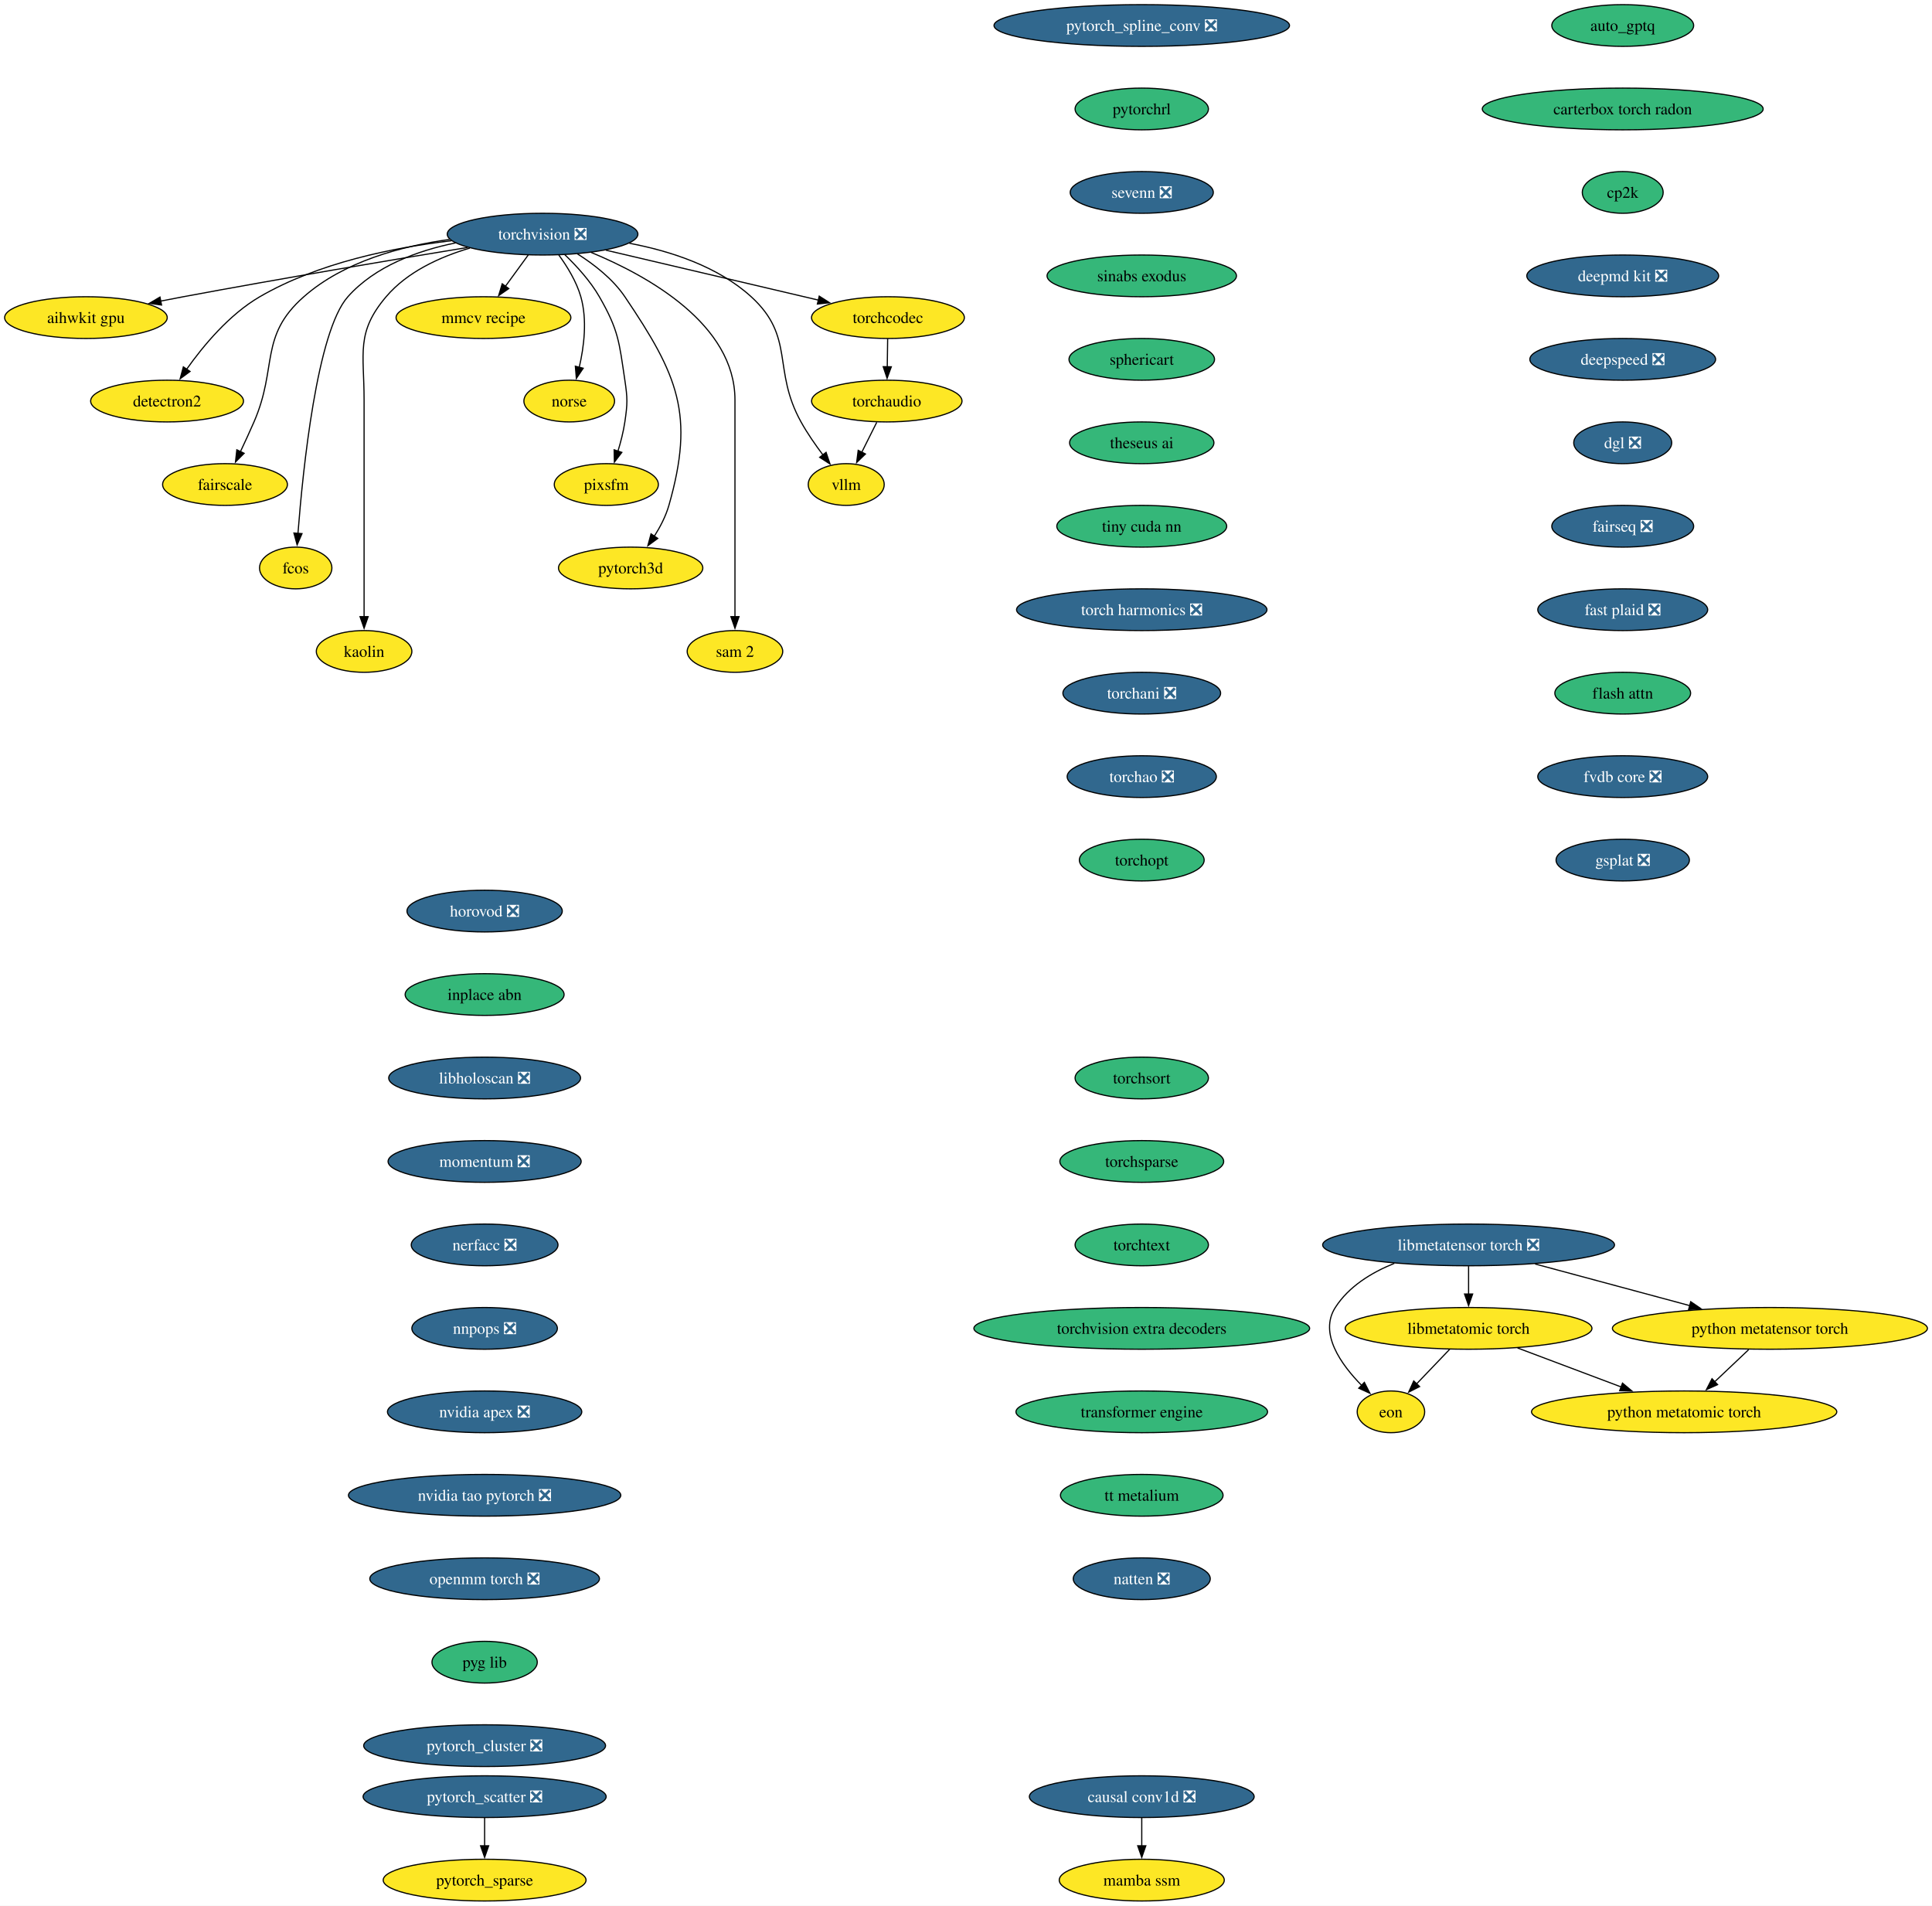
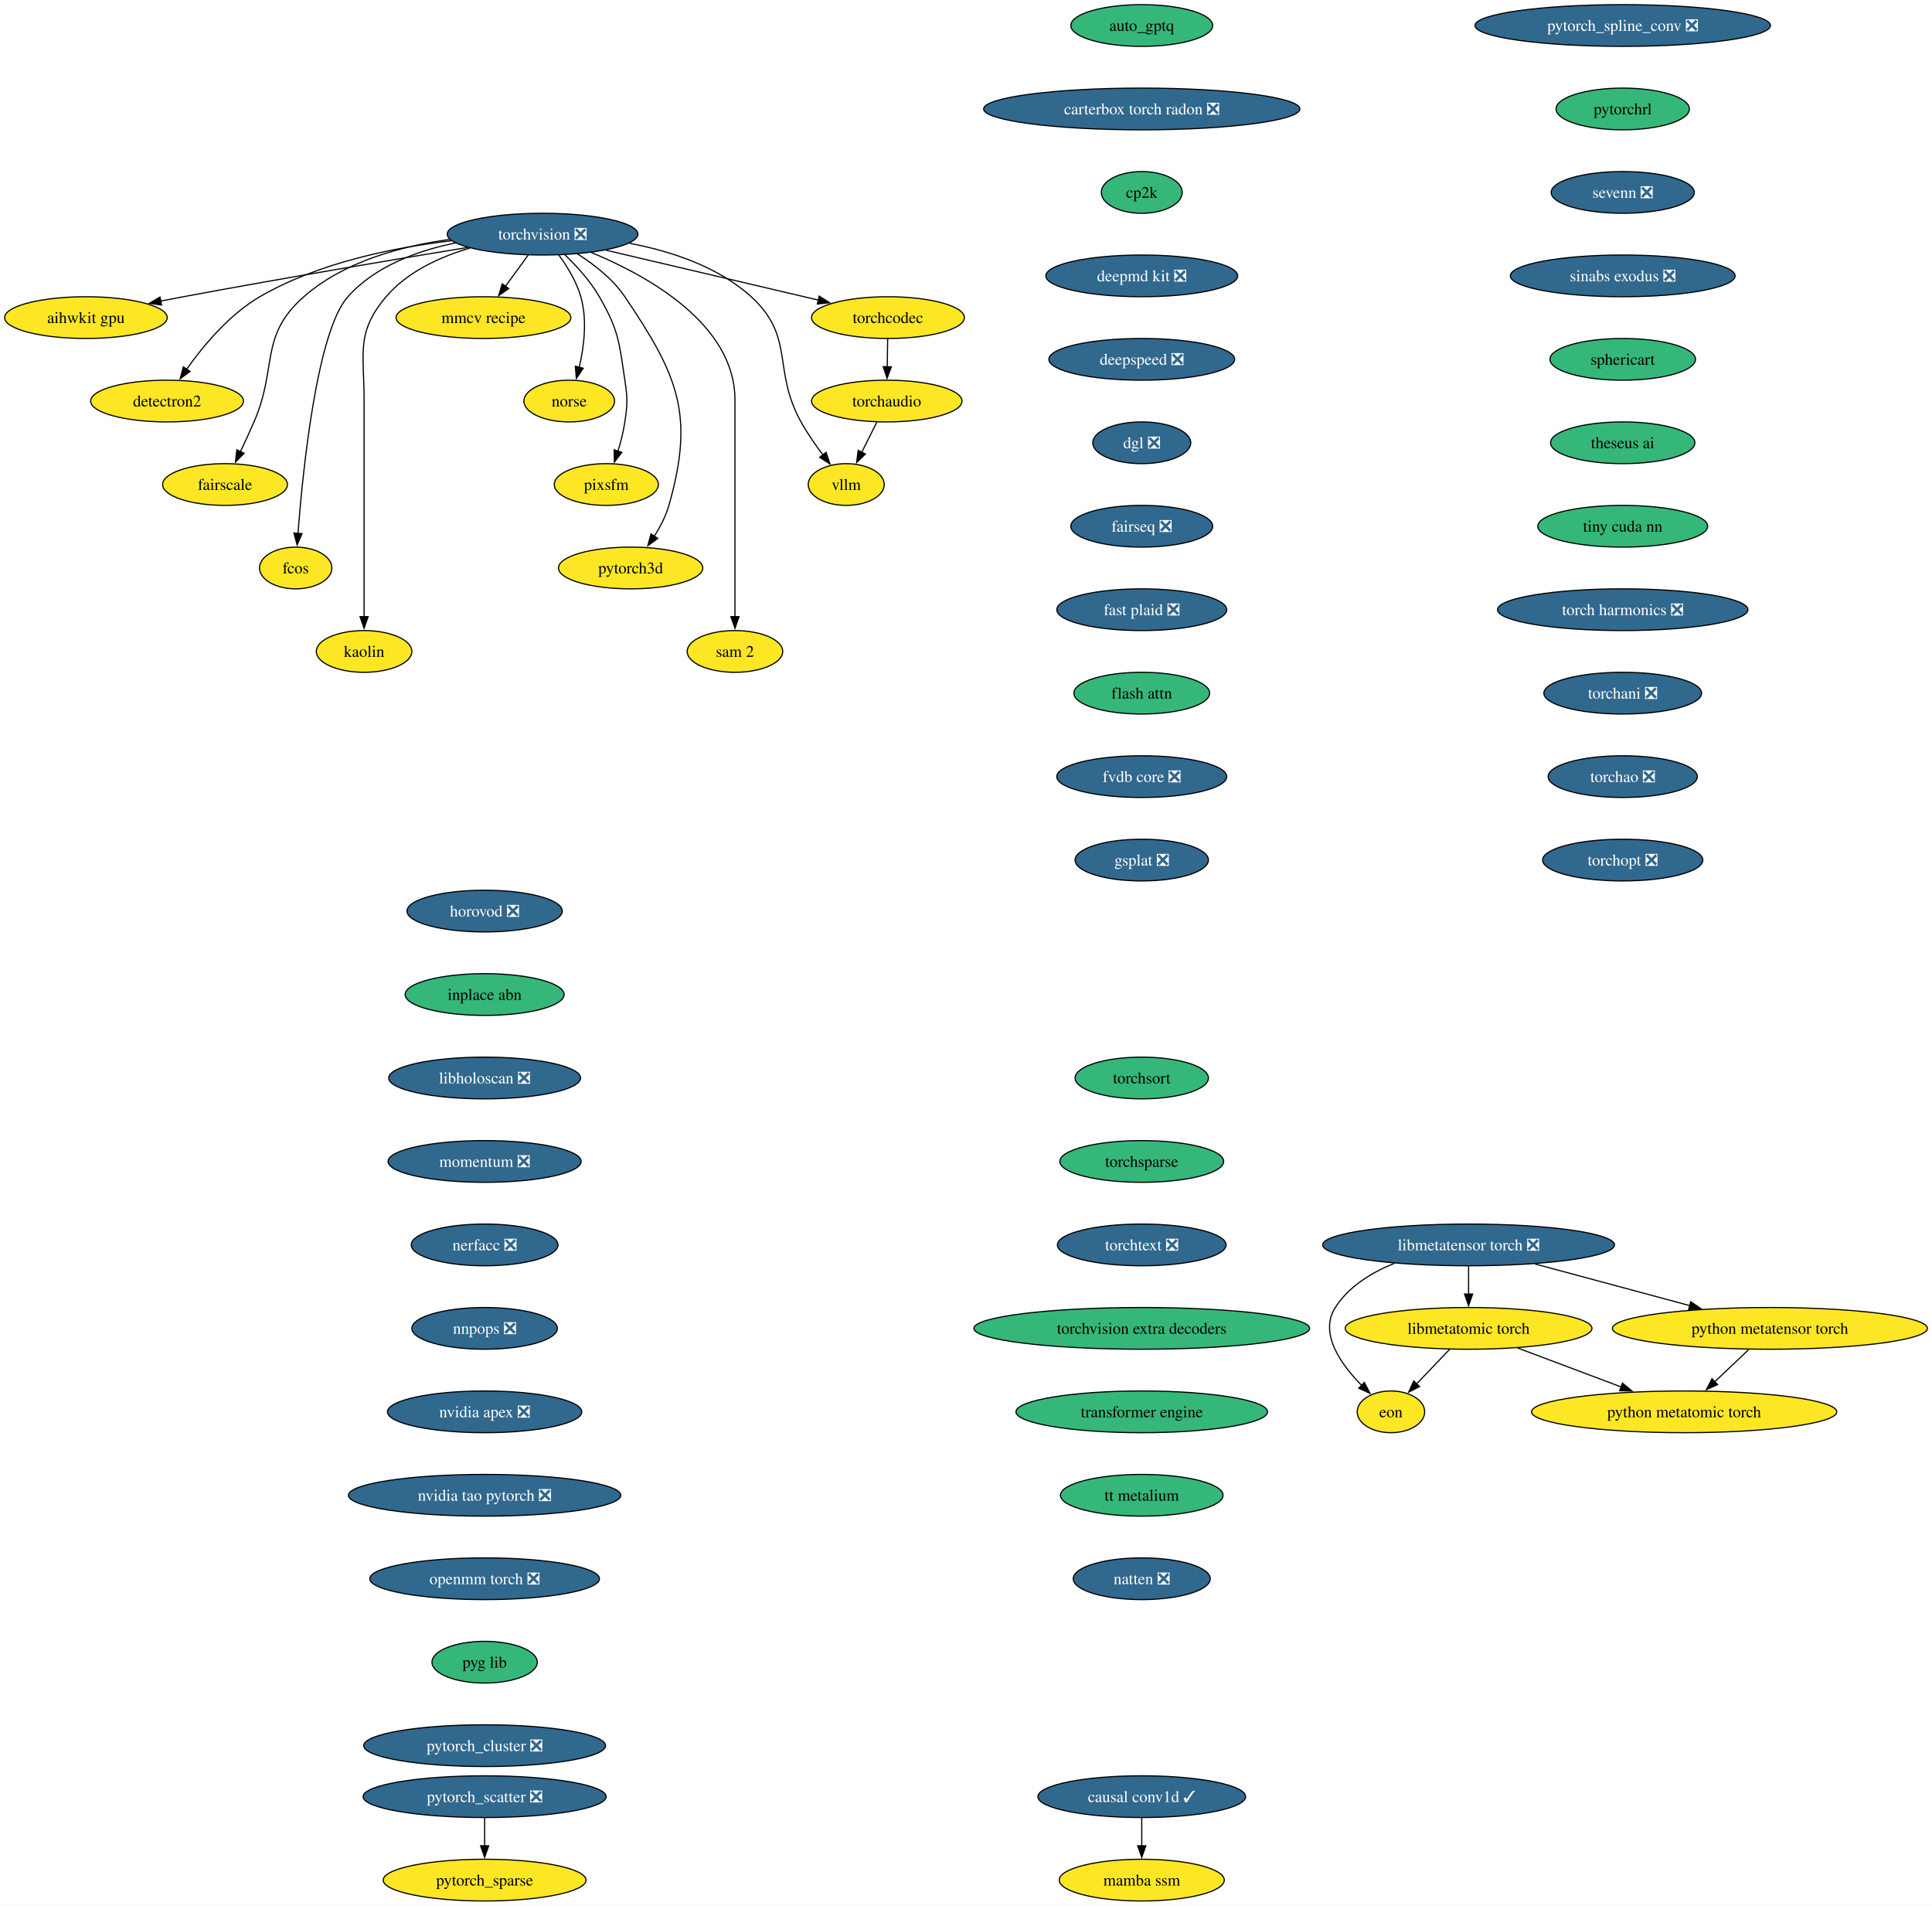
<svg xmlns="http://www.w3.org/2000/svg" xmlns:xlink="http://www.w3.org/1999/xlink" width="1667pt" height="1644pt" viewBox="0.00 0.00 1667.00 1644.00">
  <g id="graph0" class="graph" transform="scale(1 1) rotate(0) translate(4 1640)">
    <polygon fill="white" stroke="none" points="-4,4 -4,-1640 1663.06,-1640 1663.06,4 -4,4" />
    <g id="node1" class="node">
      <g id="a_node1">
        <a xlink:href="https://github.com/conda-forge/aihwkit-gpu-feedstock" xlink:title="aihwkit gpu">
          <ellipse fill="#fde725" stroke="black" cx="70.15" cy="-1366" rx="70.15" ry="18" />
          <text xml:space="preserve" text-anchor="middle" x="70.15" y="-1361.33" font-family="Times,serif" font-size="14.00">aihwkit gpu</text>
        </a>
      </g>
    </g>
    <g id="node2" class="node">
      <g id="a_node2">
        <a xlink:href="https://github.com/conda-forge/auto_gptq-feedstock" xlink:title="auto_gptq">
-           <ellipse fill="#35b779" stroke="black" cx="1396.15" cy="-1618" rx="61.2" ry="18" />
-           <text xml:space="preserve" text-anchor="middle" x="1396.15" y="-1613.33" font-family="Times,serif" font-size="14.00">auto_gptq</text>
+           <ellipse fill="#35b779" stroke="black" cx="981.15" cy="-1618" rx="61.2" ry="18" />
+           <text xml:space="preserve" text-anchor="middle" x="981.15" y="-1613.33" font-family="Times,serif" font-size="14.00">auto_gptq</text>
        </a>
      </g>
    </g>
    <g id="node3" class="node">
      <g id="a_node3">
-         <a xlink:href="https://github.com/conda-forge/carterbox-torch-radon-feedstock" xlink:title="carterbox torch radon">
-           <ellipse fill="#35b779" stroke="black" cx="1396.15" cy="-1546" rx="121.18" ry="18" />
-           <text xml:space="preserve" text-anchor="middle" x="1396.15" y="-1541.33" font-family="Times,serif" font-size="14.00">carterbox torch radon</text>
+         <a xlink:href="https://github.com/conda-forge/carterbox-torch-radon-feedstock/pull/34" xlink:title="carterbox torch radon ❎">
+           <ellipse fill="#31688e" stroke="black" cx="981.15" cy="-1546" rx="136.44" ry="18" />
+           <text xml:space="preserve" text-anchor="middle" x="981.15" y="-1541.33" font-family="Times,serif" font-size="14.00" fill="white">carterbox torch radon ❎</text>
        </a>
      </g>
    </g>
    <g id="node4" class="node">
      <g id="a_node4">
        <a xlink:href="https://github.com/conda-forge/cp2k-feedstock" xlink:title="cp2k">
-           <ellipse fill="#35b779" stroke="black" cx="1396.15" cy="-1474" rx="34.9" ry="18" />
-           <text xml:space="preserve" text-anchor="middle" x="1396.15" y="-1469.33" font-family="Times,serif" font-size="14.00">cp2k</text>
+           <ellipse fill="#35b779" stroke="black" cx="981.15" cy="-1474" rx="34.9" ry="18" />
+           <text xml:space="preserve" text-anchor="middle" x="981.15" y="-1469.33" font-family="Times,serif" font-size="14.00">cp2k</text>
        </a>
      </g>
    </g>
    <g id="node7" class="node">
      <g id="a_node7">
        <a xlink:href="https://github.com/conda-forge/deepmd-kit-feedstock/pull/145" xlink:title="deepmd kit ❎">
-           <ellipse fill="#31688e" stroke="black" cx="1396.15" cy="-1402" rx="82.77" ry="18" />
-           <text xml:space="preserve" text-anchor="middle" x="1396.15" y="-1397.33" font-family="Times,serif" font-size="14.00" fill="white">deepmd kit ❎</text>
+           <ellipse fill="#31688e" stroke="black" cx="981.15" cy="-1402" rx="82.77" ry="18" />
+           <text xml:space="preserve" text-anchor="middle" x="981.15" y="-1397.33" font-family="Times,serif" font-size="14.00" fill="white">deepmd kit ❎</text>
        </a>
      </g>
    </g>
    <g id="node5" class="node">
      <g id="a_node5">
-         <a xlink:href="https://github.com/conda-forge/causal-conv1d-feedstock/pull/40" xlink:title="causal conv1d ❎">
-           <ellipse fill="#31688e" stroke="black" cx="981.15" cy="-90" rx="96.98" ry="18" />
-           <text xml:space="preserve" text-anchor="middle" x="981.15" y="-85.33" font-family="Times,serif" font-size="14.00" fill="white">causal conv1d ❎</text>
+         <a xlink:href="https://github.com/conda-forge/causal-conv1d-feedstock/pull/40" xlink:title="causal conv1d ✓">
+           <ellipse fill="#31688e" stroke="black" cx="981.15" cy="-90" rx="89.61" ry="18" />
+           <text xml:space="preserve" text-anchor="middle" x="981.15" y="-85.33" font-family="Times,serif" font-size="14.00" fill="white">causal conv1d ✓</text>
        </a>
      </g>
    </g>
    <g id="node6" class="node">
      <g id="a_node6">
        <a xlink:href="https://github.com/conda-forge/mamba-ssm-feedstock" xlink:title="mamba ssm">
          <ellipse fill="#fde725" stroke="black" cx="981.15" cy="-18" rx="71.2" ry="18" />
          <text xml:space="preserve" text-anchor="middle" x="981.15" y="-13.32" font-family="Times,serif" font-size="14.00">mamba ssm</text>
        </a>
      </g>
    </g>
    <g id="edge3" class="edge">
      <path fill="none" stroke="black" d="M981.15,-71.7C981.15,-64.41 981.15,-55.73 981.15,-47.54" />
      <polygon fill="black" stroke="black" points="984.65,-47.62 981.15,-37.62 977.65,-47.62 984.65,-47.62" />
    </g>
    <g id="node8" class="node">
      <g id="a_node8">
        <a xlink:href="https://github.com/conda-forge/deepspeed-feedstock/pull/130" xlink:title="deepspeed ❎">
-           <ellipse fill="#31688e" stroke="black" cx="1396.15" cy="-1330" rx="80.14" ry="18" />
-           <text xml:space="preserve" text-anchor="middle" x="1396.15" y="-1325.33" font-family="Times,serif" font-size="14.00" fill="white">deepspeed ❎</text>
+           <ellipse fill="#31688e" stroke="black" cx="981.15" cy="-1330" rx="80.14" ry="18" />
+           <text xml:space="preserve" text-anchor="middle" x="981.15" y="-1325.33" font-family="Times,serif" font-size="14.00" fill="white">deepspeed ❎</text>
        </a>
      </g>
    </g>
    <g id="node9" class="node">
      <g id="a_node9">
        <a xlink:href="https://github.com/conda-forge/dgl-feedstock/pull/70" xlink:title="dgl ❎">
-           <ellipse fill="#31688e" stroke="black" cx="1396.15" cy="-1258" rx="42.26" ry="18" />
-           <text xml:space="preserve" text-anchor="middle" x="1396.15" y="-1253.33" font-family="Times,serif" font-size="14.00" fill="white">dgl ❎</text>
+           <ellipse fill="#31688e" stroke="black" cx="981.15" cy="-1258" rx="42.26" ry="18" />
+           <text xml:space="preserve" text-anchor="middle" x="981.15" y="-1253.33" font-family="Times,serif" font-size="14.00" fill="white">dgl ❎</text>
        </a>
      </g>
    </g>
    <g id="node11" class="node">
      <g id="a_node11">
        <a xlink:href="https://github.com/conda-forge/fairseq-feedstock/pull/55" xlink:title="fairseq ❎">
-           <ellipse fill="#31688e" stroke="black" cx="1396.15" cy="-1186" rx="61.2" ry="18" />
-           <text xml:space="preserve" text-anchor="middle" x="1396.15" y="-1181.33" font-family="Times,serif" font-size="14.00" fill="white">fairseq ❎</text>
+           <ellipse fill="#31688e" stroke="black" cx="981.15" cy="-1186" rx="61.2" ry="18" />
+           <text xml:space="preserve" text-anchor="middle" x="981.15" y="-1181.33" font-family="Times,serif" font-size="14.00" fill="white">fairseq ❎</text>
        </a>
      </g>
    </g>
    <g id="node10" class="node">
      <g id="a_node10">
        <a xlink:href="https://github.com/conda-forge/detectron2-feedstock" xlink:title="detectron2">
          <ellipse fill="#fde725" stroke="black" cx="140.15" cy="-1294" rx="65.94" ry="18" />
          <text xml:space="preserve" text-anchor="middle" x="140.15" y="-1289.33" font-family="Times,serif" font-size="14.00">detectron2</text>
        </a>
      </g>
    </g>
    <g id="node14" class="node">
      <g id="a_node14">
        <a xlink:href="https://github.com/conda-forge/fast-plaid-feedstock/pull/9" xlink:title="fast plaid ❎">
-           <ellipse fill="#31688e" stroke="black" cx="1396.15" cy="-1114" rx="73.3" ry="18" />
-           <text xml:space="preserve" text-anchor="middle" x="1396.15" y="-1109.33" font-family="Times,serif" font-size="14.00" fill="white">fast plaid ❎</text>
+           <ellipse fill="#31688e" stroke="black" cx="981.15" cy="-1114" rx="73.3" ry="18" />
+           <text xml:space="preserve" text-anchor="middle" x="981.15" y="-1109.33" font-family="Times,serif" font-size="14.00" fill="white">fast plaid ❎</text>
        </a>
      </g>
    </g>
    <g id="node12" class="node">
      <g id="a_node12">
        <a xlink:href="https://github.com/conda-forge/eon-feedstock" xlink:title="eon">
          <ellipse fill="#fde725" stroke="black" cx="1196.15" cy="-422" rx="29.11" ry="18" />
          <text xml:space="preserve" text-anchor="middle" x="1196.15" y="-417.32" font-family="Times,serif" font-size="14.00">eon</text>
        </a>
      </g>
    </g>
    <g id="node13" class="node">
      <g id="a_node13">
        <a xlink:href="https://github.com/conda-forge/fairscale-feedstock" xlink:title="fairscale">
          <ellipse fill="#fde725" stroke="black" cx="190.15" cy="-1222" rx="53.84" ry="18" />
          <text xml:space="preserve" text-anchor="middle" x="190.15" y="-1217.33" font-family="Times,serif" font-size="14.00">fairscale</text>
        </a>
      </g>
    </g>
    <g id="node15" class="node">
      <g id="a_node15">
        <a xlink:href="https://github.com/conda-forge/flash-attn-feedstock" xlink:title="flash attn">
-           <ellipse fill="#35b779" stroke="black" cx="1396.15" cy="-1042" rx="58.57" ry="18" />
-           <text xml:space="preserve" text-anchor="middle" x="1396.15" y="-1037.33" font-family="Times,serif" font-size="14.00">flash attn</text>
+           <ellipse fill="#35b779" stroke="black" cx="981.15" cy="-1042" rx="58.57" ry="18" />
+           <text xml:space="preserve" text-anchor="middle" x="981.15" y="-1037.33" font-family="Times,serif" font-size="14.00">flash attn</text>
        </a>
      </g>
    </g>
    <g id="node17" class="node">
      <g id="a_node17">
        <a xlink:href="https://github.com/conda-forge/fvdb-core-feedstock/pull/46" xlink:title="fvdb core ❎">
-           <ellipse fill="#31688e" stroke="black" cx="1396.15" cy="-970" rx="73.3" ry="18" />
-           <text xml:space="preserve" text-anchor="middle" x="1396.15" y="-965.33" font-family="Times,serif" font-size="14.00" fill="white">fvdb core ❎</text>
+           <ellipse fill="#31688e" stroke="black" cx="981.15" cy="-970" rx="73.3" ry="18" />
+           <text xml:space="preserve" text-anchor="middle" x="981.15" y="-965.33" font-family="Times,serif" font-size="14.00" fill="white">fvdb core ❎</text>
        </a>
      </g>
    </g>
    <g id="node16" class="node">
      <g id="a_node16">
        <a xlink:href="https://github.com/conda-forge/fcos-feedstock" xlink:title="fcos">
          <ellipse fill="#fde725" stroke="black" cx="251.15" cy="-1150" rx="31.22" ry="18" />
          <text xml:space="preserve" text-anchor="middle" x="251.15" y="-1145.33" font-family="Times,serif" font-size="14.00">fcos</text>
        </a>
      </g>
    </g>
    <g id="node18" class="node">
      <g id="a_node18">
        <a xlink:href="https://github.com/conda-forge/gsplat-feedstock/pull/25" xlink:title="gsplat ❎">
-           <ellipse fill="#31688e" stroke="black" cx="1396.15" cy="-898" rx="57.52" ry="18" />
-           <text xml:space="preserve" text-anchor="middle" x="1396.15" y="-893.33" font-family="Times,serif" font-size="14.00" fill="white">gsplat ❎</text>
+           <ellipse fill="#31688e" stroke="black" cx="981.15" cy="-898" rx="57.52" ry="18" />
+           <text xml:space="preserve" text-anchor="middle" x="981.15" y="-893.33" font-family="Times,serif" font-size="14.00" fill="white">gsplat ❎</text>
        </a>
      </g>
    </g>
    <g id="node19" class="node">
      <g id="a_node19">
        <a xlink:href="https://github.com/conda-forge/horovod-feedstock/pull/57" xlink:title="horovod ❎">
          <ellipse fill="#31688e" stroke="black" cx="414.15" cy="-854" rx="66.99" ry="18" />
          <text xml:space="preserve" text-anchor="middle" x="414.15" y="-849.33" font-family="Times,serif" font-size="14.00" fill="white">horovod ❎</text>
        </a>
      </g>
    </g>
    <g id="node20" class="node">
      <g id="a_node20">
        <a xlink:href="https://github.com/conda-forge/inplace-abn-feedstock" xlink:title="inplace abn">
          <ellipse fill="#35b779" stroke="black" cx="414.15" cy="-782" rx="68.57" ry="18" />
          <text xml:space="preserve" text-anchor="middle" x="414.15" y="-777.33" font-family="Times,serif" font-size="14.00">inplace abn</text>
        </a>
      </g>
    </g>
    <g id="node21" class="node">
      <g id="a_node21">
        <a xlink:href="https://github.com/conda-forge/libholoscan-feedstock/pull/22" xlink:title="libholoscan ❎">
          <ellipse fill="#31688e" stroke="black" cx="414.15" cy="-710" rx="82.77" ry="18" />
          <text xml:space="preserve" text-anchor="middle" x="414.15" y="-705.33" font-family="Times,serif" font-size="14.00" fill="white">libholoscan ❎</text>
        </a>
      </g>
    </g>
    <g id="node23" class="node">
      <g id="a_node23">
        <a xlink:href="https://github.com/conda-forge/momentum-feedstock/pull/309" xlink:title="momentum ❎">
          <ellipse fill="#31688e" stroke="black" cx="414.15" cy="-638" rx="83.3" ry="18" />
          <text xml:space="preserve" text-anchor="middle" x="414.15" y="-633.33" font-family="Times,serif" font-size="14.00" fill="white">momentum ❎</text>
        </a>
      </g>
    </g>
    <g id="node22" class="node">
      <g id="a_node22">
        <a xlink:href="https://github.com/conda-forge/kaolin-feedstock" xlink:title="kaolin">
          <ellipse fill="#fde725" stroke="black" cx="310.15" cy="-1078" rx="41.21" ry="18" />
          <text xml:space="preserve" text-anchor="middle" x="310.15" y="-1073.33" font-family="Times,serif" font-size="14.00">kaolin</text>
        </a>
      </g>
    </g>
    <g id="node29" class="node">
      <g id="a_node29">
        <a xlink:href="https://github.com/conda-forge/nerfacc-feedstock/pull/18" xlink:title="nerfacc ❎">
          <ellipse fill="#31688e" stroke="black" cx="414.15" cy="-566" rx="63.31" ry="18" />
          <text xml:space="preserve" text-anchor="middle" x="414.15" y="-561.33" font-family="Times,serif" font-size="14.00" fill="white">nerfacc ❎</text>
        </a>
      </g>
    </g>
    <g id="node24" class="node">
      <g id="a_node24">
        <a xlink:href="https://github.com/conda-forge/libmetatensor-torch-feedstock/pull/52" xlink:title="libmetatensor torch ❎">
          <ellipse fill="#31688e" stroke="black" cx="1263.15" cy="-566" rx="125.92" ry="18" />
          <text xml:space="preserve" text-anchor="middle" x="1263.15" y="-561.33" font-family="Times,serif" font-size="14.00" fill="white">libmetatensor torch ❎</text>
        </a>
      </g>
    </g>
    <g id="edge15" class="edge">
      <path fill="none" stroke="black" d="M1199.08,-550.09C1179.34,-542.16 1159.77,-530.14 1148.15,-512 1133.95,-489.82 1152.88,-463.07 1170.98,-444.72" />
      <polygon fill="black" stroke="black" points="1173.22,-447.42 1178.03,-437.98 1168.38,-442.37 1173.22,-447.42" />
    </g>
    <g id="node25" class="node">
      <g id="a_node25">
        <a xlink:href="https://github.com/conda-forge/libmetatomic-torch-feedstock" xlink:title="libmetatomic torch">
          <ellipse fill="#fde725" stroke="black" cx="1263.15" cy="-494" rx="106.45" ry="18" />
          <text xml:space="preserve" text-anchor="middle" x="1263.15" y="-489.32" font-family="Times,serif" font-size="14.00">libmetatomic torch</text>
        </a>
      </g>
    </g>
    <g id="edge16" class="edge">
      <path fill="none" stroke="black" d="M1263.15,-547.7C1263.15,-540.41 1263.15,-531.73 1263.15,-523.54" />
      <polygon fill="black" stroke="black" points="1266.65,-523.62 1263.15,-513.62 1259.65,-523.62 1266.65,-523.62" />
    </g>
    <g id="node26" class="node">
      <g id="a_node26">
        <a xlink:href="https://github.com/conda-forge/python-metatensor-torch-feedstock" xlink:title="python metatensor torch">
          <ellipse fill="#fde725" stroke="black" cx="1523.15" cy="-494" rx="135.91" ry="18" />
          <text xml:space="preserve" text-anchor="middle" x="1523.15" y="-489.32" font-family="Times,serif" font-size="14.00">python metatensor torch</text>
        </a>
      </g>
    </g>
    <g id="edge17" class="edge">
      <path fill="none" stroke="black" d="M1320.53,-549.55C1359.93,-538.94 1412.43,-524.81 1454.12,-513.59" />
      <polygon fill="black" stroke="black" points="1454.81,-517.02 1463.56,-511.04 1452.99,-510.26 1454.81,-517.02" />
    </g>
    <g id="edge18" class="edge">
      <path fill="none" stroke="black" d="M1246.93,-476.05C1238.3,-467.04 1227.57,-455.83 1218.2,-446.04" />
      <polygon fill="black" stroke="black" points="1220.89,-443.79 1211.45,-438.98 1215.83,-448.63 1220.89,-443.79" />
    </g>
    <g id="node27" class="node">
      <g id="a_node27">
        <a xlink:href="https://github.com/conda-forge/python-metatomic-torch-feedstock" xlink:title="python metatomic torch">
          <ellipse fill="#fde725" stroke="black" cx="1449.15" cy="-422" rx="131.7" ry="18" />
          <text xml:space="preserve" text-anchor="middle" x="1449.15" y="-417.32" font-family="Times,serif" font-size="14.00">python metatomic torch</text>
        </a>
      </g>
    </g>
    <g id="edge19" class="edge">
      <path fill="none" stroke="black" d="M1305.36,-477.12C1331.87,-467.14 1366.34,-454.17 1394.88,-443.43" />
      <polygon fill="black" stroke="black" points="1395.95,-446.76 1404.08,-439.96 1393.49,-440.21 1395.95,-446.76" />
    </g>
    <g id="edge20" class="edge">
      <path fill="none" stroke="black" d="M1504.86,-475.7C1495.99,-467.3 1485.17,-457.07 1475.43,-447.86" />
      <polygon fill="black" stroke="black" points="1478,-445.47 1468.33,-441.14 1473.19,-450.56 1478,-445.47" />
    </g>
    <g id="node28" class="node">
      <g id="a_node28">
        <a xlink:href="https://github.com/conda-forge/mmcv-recipe-feedstock" xlink:title="mmcv recipe">
          <ellipse fill="#fde725" stroke="black" cx="413.15" cy="-1366" rx="75.41" ry="18" />
          <text xml:space="preserve" text-anchor="middle" x="413.15" y="-1361.33" font-family="Times,serif" font-size="14.00">mmcv recipe</text>
        </a>
      </g>
    </g>
    <g id="node30" class="node">
      <g id="a_node30">
        <a xlink:href="https://github.com/conda-forge/nnpops-feedstock/pull/59" xlink:title="nnpops ❎">
          <ellipse fill="#31688e" stroke="black" cx="414.15" cy="-494" rx="62.78" ry="18" />
          <text xml:space="preserve" text-anchor="middle" x="414.15" y="-489.32" font-family="Times,serif" font-size="14.00" fill="white">nnpops ❎</text>
        </a>
      </g>
    </g>
    <g id="node31" class="node">
      <g id="a_node31">
        <a xlink:href="https://github.com/conda-forge/nvidia-apex-feedstock/pull/73" xlink:title="nvidia apex ❎">
          <ellipse fill="#31688e" stroke="black" cx="414.15" cy="-422" rx="83.83" ry="18" />
          <text xml:space="preserve" text-anchor="middle" x="414.15" y="-417.32" font-family="Times,serif" font-size="14.00" fill="white">nvidia apex ❎</text>
        </a>
      </g>
    </g>
    <g id="node33" class="node">
      <g id="a_node33">
        <a xlink:href="https://github.com/conda-forge/nvidia-tao-pytorch-feedstock/pull/15" xlink:title="nvidia tao pytorch ❎">
          <ellipse fill="#31688e" stroke="black" cx="414.15" cy="-350" rx="117.5" ry="18" />
          <text xml:space="preserve" text-anchor="middle" x="414.15" y="-345.32" font-family="Times,serif" font-size="14.00" fill="white">nvidia tao pytorch ❎</text>
        </a>
      </g>
    </g>
    <g id="node32" class="node">
      <g id="a_node32">
        <a xlink:href="https://github.com/conda-forge/norse-feedstock" xlink:title="norse">
          <ellipse fill="#fde725" stroke="black" cx="487.15" cy="-1294" rx="39.11" ry="18" />
          <text xml:space="preserve" text-anchor="middle" x="487.15" y="-1289.33" font-family="Times,serif" font-size="14.00">norse</text>
        </a>
      </g>
    </g>
    <g id="node34" class="node">
      <g id="a_node34">
        <a xlink:href="https://github.com/conda-forge/openmm-torch-feedstock/pull/79" xlink:title="openmm torch ❎">
          <ellipse fill="#31688e" stroke="black" cx="414.15" cy="-278" rx="99.08" ry="18" />
          <text xml:space="preserve" text-anchor="middle" x="414.15" y="-273.32" font-family="Times,serif" font-size="14.00" fill="white">openmm torch ❎</text>
        </a>
      </g>
    </g>
    <g id="node35" class="node">
      <g id="a_node35">
        <a xlink:href="https://github.com/conda-forge/pyg-lib-feedstock" xlink:title="pyg lib">
          <ellipse fill="#35b779" stroke="black" cx="414.15" cy="-206" rx="45.42" ry="18" />
          <text xml:space="preserve" text-anchor="middle" x="414.15" y="-201.33" font-family="Times,serif" font-size="14.00">pyg lib</text>
        </a>
      </g>
    </g>
    <g id="node37" class="node">
      <g id="a_node37">
        <a xlink:href="https://github.com/conda-forge/pytorch_cluster-feedstock/pull/75" xlink:title="pytorch_cluster ❎">
          <ellipse fill="#31688e" stroke="black" cx="414.15" cy="-134" rx="104.35" ry="18" />
          <text xml:space="preserve" text-anchor="middle" x="414.15" y="-129.32" font-family="Times,serif" font-size="14.00" fill="white">pytorch_cluster ❎</text>
        </a>
      </g>
    </g>
    <g id="node36" class="node">
      <g id="a_node36">
        <a xlink:href="https://github.com/conda-forge/pixsfm-feedstock" xlink:title="pixsfm">
          <ellipse fill="#fde725" stroke="black" cx="519.15" cy="-1222" rx="44.9" ry="18" />
          <text xml:space="preserve" text-anchor="middle" x="519.15" y="-1217.33" font-family="Times,serif" font-size="14.00">pixsfm</text>
        </a>
      </g>
    </g>
    <g id="node38" class="node">
      <g id="a_node38">
        <a xlink:href="https://github.com/conda-forge/pytorch3d-feedstock" xlink:title="pytorch3d">
          <ellipse fill="#fde725" stroke="black" cx="540.15" cy="-1150" rx="62.26" ry="18" />
          <text xml:space="preserve" text-anchor="middle" x="540.15" y="-1145.33" font-family="Times,serif" font-size="14.00">pytorch3d</text>
        </a>
      </g>
    </g>
    <g id="node39" class="node">
      <g id="a_node39">
        <a xlink:href="https://github.com/conda-forge/pytorch_scatter-feedstock/pull/90" xlink:title="pytorch_scatter ❎">
          <ellipse fill="#31688e" stroke="black" cx="414.15" cy="-90" rx="104.87" ry="18" />
          <text xml:space="preserve" text-anchor="middle" x="414.15" y="-85.33" font-family="Times,serif" font-size="14.00" fill="white">pytorch_scatter ❎</text>
        </a>
      </g>
    </g>
    <g id="node40" class="node">
      <g id="a_node40">
        <a xlink:href="https://github.com/conda-forge/pytorch_sparse-feedstock" xlink:title="pytorch_sparse">
          <ellipse fill="#fde725" stroke="black" cx="414.15" cy="-18" rx="87.51" ry="18" />
          <text xml:space="preserve" text-anchor="middle" x="414.15" y="-13.32" font-family="Times,serif" font-size="14.00">pytorch_sparse</text>
        </a>
      </g>
    </g>
    <g id="edge28" class="edge">
      <path fill="none" stroke="black" d="M414.15,-71.7C414.15,-64.41 414.15,-55.73 414.15,-47.54" />
      <polygon fill="black" stroke="black" points="417.65,-47.62 414.15,-37.62 410.65,-47.62 417.65,-47.62" />
    </g>
    <g id="node41" class="node">
      <g id="a_node41">
        <a xlink:href="https://github.com/conda-forge/pytorch_spline_conv-feedstock/pull/54" xlink:title="pytorch_spline_conv ❎">
-           <ellipse fill="#31688e" stroke="black" cx="981.15" cy="-1618" rx="127.49" ry="18" />
-           <text xml:space="preserve" text-anchor="middle" x="981.15" y="-1613.33" font-family="Times,serif" font-size="14.00" fill="white">pytorch_spline_conv ❎</text>
+           <ellipse fill="#31688e" stroke="black" cx="1396.15" cy="-1618" rx="127.49" ry="18" />
+           <text xml:space="preserve" text-anchor="middle" x="1396.15" y="-1613.33" font-family="Times,serif" font-size="14.00" fill="white">pytorch_spline_conv ❎</text>
        </a>
      </g>
    </g>
    <g id="node42" class="node">
      <g id="a_node42">
        <a xlink:href="https://github.com/conda-forge/pytorchrl-feedstock" xlink:title="pytorchrl">
-           <ellipse fill="#35b779" stroke="black" cx="981.15" cy="-1546" rx="57.52" ry="18" />
-           <text xml:space="preserve" text-anchor="middle" x="981.15" y="-1541.33" font-family="Times,serif" font-size="14.00">pytorchrl</text>
+           <ellipse fill="#35b779" stroke="black" cx="1396.15" cy="-1546" rx="57.52" ry="18" />
+           <text xml:space="preserve" text-anchor="middle" x="1396.15" y="-1541.33" font-family="Times,serif" font-size="14.00">pytorchrl</text>
        </a>
      </g>
    </g>
    <g id="node43" class="node">
      <g id="a_node43">
        <a xlink:href="https://github.com/conda-forge/sevenn-feedstock/pull/29" xlink:title="sevenn ❎">
-           <ellipse fill="#31688e" stroke="black" cx="981.15" cy="-1474" rx="61.73" ry="18" />
-           <text xml:space="preserve" text-anchor="middle" x="981.15" y="-1469.33" font-family="Times,serif" font-size="14.00" fill="white">sevenn ❎</text>
+           <ellipse fill="#31688e" stroke="black" cx="1396.15" cy="-1474" rx="61.73" ry="18" />
+           <text xml:space="preserve" text-anchor="middle" x="1396.15" y="-1469.33" font-family="Times,serif" font-size="14.00" fill="white">sevenn ❎</text>
        </a>
      </g>
    </g>
    <g id="node45" class="node">
      <g id="a_node45">
-         <a xlink:href="https://github.com/conda-forge/sinabs-exodus-feedstock" xlink:title="sinabs exodus">
-           <ellipse fill="#35b779" stroke="black" cx="981.15" cy="-1402" rx="81.72" ry="18" />
-           <text xml:space="preserve" text-anchor="middle" x="981.15" y="-1397.33" font-family="Times,serif" font-size="14.00">sinabs exodus</text>
+         <a xlink:href="https://github.com/conda-forge/sinabs-exodus-feedstock/pull/33" xlink:title="sinabs exodus ❎">
+           <ellipse fill="#31688e" stroke="black" cx="1396.15" cy="-1402" rx="96.98" ry="18" />
+           <text xml:space="preserve" text-anchor="middle" x="1396.15" y="-1397.33" font-family="Times,serif" font-size="14.00" fill="white">sinabs exodus ❎</text>
        </a>
      </g>
    </g>
    <g id="node44" class="node">
      <g id="a_node44">
        <a xlink:href="https://github.com/conda-forge/sam-2-feedstock" xlink:title="sam 2">
          <ellipse fill="#fde725" stroke="black" cx="630.15" cy="-1078" rx="41.21" ry="18" />
          <text xml:space="preserve" text-anchor="middle" x="630.15" y="-1073.33" font-family="Times,serif" font-size="14.00">sam 2</text>
        </a>
      </g>
    </g>
    <g id="node46" class="node">
      <g id="a_node46">
        <a xlink:href="https://github.com/conda-forge/sphericart-feedstock" xlink:title="sphericart">
-           <ellipse fill="#35b779" stroke="black" cx="981.15" cy="-1330" rx="62.78" ry="18" />
-           <text xml:space="preserve" text-anchor="middle" x="981.15" y="-1325.33" font-family="Times,serif" font-size="14.00">sphericart</text>
+           <ellipse fill="#35b779" stroke="black" cx="1396.15" cy="-1330" rx="62.78" ry="18" />
+           <text xml:space="preserve" text-anchor="middle" x="1396.15" y="-1325.33" font-family="Times,serif" font-size="14.00">sphericart</text>
        </a>
      </g>
    </g>
    <g id="node47" class="node">
      <g id="a_node47">
        <a xlink:href="https://github.com/conda-forge/theseus-ai-feedstock" xlink:title="theseus ai">
-           <ellipse fill="#35b779" stroke="black" cx="981.15" cy="-1258" rx="62.26" ry="18" />
-           <text xml:space="preserve" text-anchor="middle" x="981.15" y="-1253.33" font-family="Times,serif" font-size="14.00">theseus ai</text>
+           <ellipse fill="#35b779" stroke="black" cx="1396.15" cy="-1258" rx="62.26" ry="18" />
+           <text xml:space="preserve" text-anchor="middle" x="1396.15" y="-1253.33" font-family="Times,serif" font-size="14.00">theseus ai</text>
        </a>
      </g>
    </g>
    <g id="node48" class="node">
      <g id="a_node48">
        <a xlink:href="https://github.com/conda-forge/tiny-cuda-nn-feedstock" xlink:title="tiny cuda nn">
-           <ellipse fill="#35b779" stroke="black" cx="981.15" cy="-1186" rx="73.3" ry="18" />
-           <text xml:space="preserve" text-anchor="middle" x="981.15" y="-1181.33" font-family="Times,serif" font-size="14.00">tiny cuda nn</text>
+           <ellipse fill="#35b779" stroke="black" cx="1396.15" cy="-1186" rx="73.3" ry="18" />
+           <text xml:space="preserve" text-anchor="middle" x="1396.15" y="-1181.33" font-family="Times,serif" font-size="14.00">tiny cuda nn</text>
        </a>
      </g>
    </g>
    <g id="node49" class="node">
      <g id="a_node49">
        <a xlink:href="https://github.com/conda-forge/torch-harmonics-feedstock/pull/38" xlink:title="torch harmonics ❎">
-           <ellipse fill="#31688e" stroke="black" cx="981.15" cy="-1114" rx="108.03" ry="18" />
-           <text xml:space="preserve" text-anchor="middle" x="981.15" y="-1109.33" font-family="Times,serif" font-size="14.00" fill="white">torch harmonics ❎</text>
+           <ellipse fill="#31688e" stroke="black" cx="1396.15" cy="-1114" rx="108.03" ry="18" />
+           <text xml:space="preserve" text-anchor="middle" x="1396.15" y="-1109.33" font-family="Times,serif" font-size="14.00" fill="white">torch harmonics ❎</text>
        </a>
      </g>
    </g>
    <g id="node50" class="node">
      <g id="a_node50">
        <a xlink:href="https://github.com/conda-forge/torchani-feedstock/pull/77" xlink:title="torchani ❎">
-           <ellipse fill="#31688e" stroke="black" cx="981.15" cy="-1042" rx="68.04" ry="18" />
-           <text xml:space="preserve" text-anchor="middle" x="981.15" y="-1037.33" font-family="Times,serif" font-size="14.00" fill="white">torchani ❎</text>
+           <ellipse fill="#31688e" stroke="black" cx="1396.15" cy="-1042" rx="68.04" ry="18" />
+           <text xml:space="preserve" text-anchor="middle" x="1396.15" y="-1037.33" font-family="Times,serif" font-size="14.00" fill="white">torchani ❎</text>
        </a>
      </g>
    </g>
    <g id="node51" class="node">
      <g id="a_node51">
        <a xlink:href="https://github.com/conda-forge/torchao-feedstock/pull/22" xlink:title="torchao ❎">
-           <ellipse fill="#31688e" stroke="black" cx="981.15" cy="-970" rx="64.36" ry="18" />
-           <text xml:space="preserve" text-anchor="middle" x="981.15" y="-965.33" font-family="Times,serif" font-size="14.00" fill="white">torchao ❎</text>
+           <ellipse fill="#31688e" stroke="black" cx="1396.15" cy="-970" rx="64.36" ry="18" />
+           <text xml:space="preserve" text-anchor="middle" x="1396.15" y="-965.33" font-family="Times,serif" font-size="14.00" fill="white">torchao ❎</text>
        </a>
      </g>
    </g>
    <g id="node52" class="node">
      <g id="a_node52">
-         <a xlink:href="https://github.com/conda-forge/torchopt-feedstock" xlink:title="torchopt">
-           <ellipse fill="#35b779" stroke="black" cx="981.15" cy="-898" rx="53.84" ry="18" />
-           <text xml:space="preserve" text-anchor="middle" x="981.15" y="-893.33" font-family="Times,serif" font-size="14.00">torchopt</text>
+         <a xlink:href="https://github.com/conda-forge/torchopt-feedstock/pull/18" xlink:title="torchopt ❎">
+           <ellipse fill="#31688e" stroke="black" cx="1396.15" cy="-898" rx="69.1" ry="18" />
+           <text xml:space="preserve" text-anchor="middle" x="1396.15" y="-893.33" font-family="Times,serif" font-size="14.00" fill="white">torchopt ❎</text>
        </a>
      </g>
    </g>
    <g id="node53" class="node">
      <g id="a_node53">
        <a xlink:href="https://github.com/conda-forge/torchaudio-feedstock" xlink:title="torchaudio">
          <ellipse fill="#fde725" stroke="black" cx="761.15" cy="-1294" rx="64.89" ry="18" />
          <text xml:space="preserve" text-anchor="middle" x="761.15" y="-1289.33" font-family="Times,serif" font-size="14.00">torchaudio</text>
        </a>
      </g>
    </g>
    <g id="node54" class="node">
      <g id="a_node54">
        <a xlink:href="https://github.com/conda-forge/vllm-feedstock" xlink:title="vllm">
          <ellipse fill="#fde725" stroke="black" cx="726.15" cy="-1222" rx="32.79" ry="18" />
          <text xml:space="preserve" text-anchor="middle" x="726.15" y="-1217.33" font-family="Times,serif" font-size="14.00">vllm</text>
        </a>
      </g>
    </g>
    <g id="edge39" class="edge">
      <path fill="none" stroke="black" d="M752.5,-1275.7C748.58,-1267.87 743.87,-1258.44 739.51,-1249.73" />
      <polygon fill="black" stroke="black" points="742.74,-1248.36 735.14,-1240.98 736.48,-1251.49 742.74,-1248.36" />
    </g>
    <g id="node55" class="node">
      <g id="a_node55">
        <a xlink:href="https://github.com/conda-forge/torchcodec-feedstock" xlink:title="torchcodec">
          <ellipse fill="#fde725" stroke="black" cx="762.15" cy="-1366" rx="65.94" ry="18" />
          <text xml:space="preserve" text-anchor="middle" x="762.15" y="-1361.33" font-family="Times,serif" font-size="14.00">torchcodec</text>
        </a>
      </g>
    </g>
    <g id="edge40" class="edge">
      <path fill="none" stroke="black" d="M761.9,-1347.7C761.8,-1340.41 761.67,-1331.73 761.56,-1323.54" />
      <polygon fill="black" stroke="black" points="765.06,-1323.57 761.42,-1313.62 758.06,-1323.67 765.06,-1323.57" />
    </g>
    <g id="node56" class="node">
      <g id="a_node56">
        <a xlink:href="https://github.com/conda-forge/torchsort-feedstock" xlink:title="torchsort">
          <ellipse fill="#35b779" stroke="black" cx="981.15" cy="-710" rx="57.52" ry="18" />
          <text xml:space="preserve" text-anchor="middle" x="981.15" y="-705.33" font-family="Times,serif" font-size="14.00">torchsort</text>
        </a>
      </g>
    </g>
    <g id="node57" class="node">
      <g id="a_node57">
        <a xlink:href="https://github.com/conda-forge/torchsparse-feedstock" xlink:title="torchsparse">
          <ellipse fill="#35b779" stroke="black" cx="981.15" cy="-638" rx="70.68" ry="18" />
          <text xml:space="preserve" text-anchor="middle" x="981.15" y="-633.33" font-family="Times,serif" font-size="14.00">torchsparse</text>
        </a>
      </g>
    </g>
    <g id="node58" class="node">
      <g id="a_node58">
-         <a xlink:href="https://github.com/conda-forge/torchtext-feedstock" xlink:title="torchtext">
-           <ellipse fill="#35b779" stroke="black" cx="981.15" cy="-566" rx="57.52" ry="18" />
-           <text xml:space="preserve" text-anchor="middle" x="981.15" y="-561.33" font-family="Times,serif" font-size="14.00">torchtext</text>
+         <a xlink:href="https://github.com/conda-forge/torchtext-feedstock/pull/42" xlink:title="torchtext ❎">
+           <ellipse fill="#31688e" stroke="black" cx="981.15" cy="-566" rx="72.78" ry="18" />
+           <text xml:space="preserve" text-anchor="middle" x="981.15" y="-561.33" font-family="Times,serif" font-size="14.00" fill="white">torchtext ❎</text>
        </a>
      </g>
    </g>
    <g id="node59" class="node">
      <g id="a_node59">
        <a xlink:href="https://github.com/conda-forge/torchvision-extra-decoders-feedstock" xlink:title="torchvision extra decoders">
          <ellipse fill="#35b779" stroke="black" cx="981.15" cy="-494" rx="144.86" ry="18" />
          <text xml:space="preserve" text-anchor="middle" x="981.15" y="-489.32" font-family="Times,serif" font-size="14.00">torchvision extra decoders</text>
        </a>
      </g>
    </g>
    <g id="node61" class="node">
      <g id="a_node61">
        <a xlink:href="https://github.com/conda-forge/transformer-engine-feedstock" xlink:title="transformer engine">
          <ellipse fill="#35b779" stroke="black" cx="981.15" cy="-422" rx="108.55" ry="18" />
          <text xml:space="preserve" text-anchor="middle" x="981.15" y="-417.32" font-family="Times,serif" font-size="14.00">transformer engine</text>
        </a>
      </g>
    </g>
    <g id="node60" class="node">
      <g id="a_node60">
        <a xlink:href="https://github.com/conda-forge/torchvision-feedstock/pull/168" xlink:title="torchvision ❎">
          <ellipse fill="#31688e" stroke="black" cx="464.15" cy="-1438" rx="82.25" ry="18" />
          <text xml:space="preserve" text-anchor="middle" x="464.15" y="-1433.33" font-family="Times,serif" font-size="14.00" fill="white">torchvision ❎</text>
        </a>
      </g>
    </g>
    <g id="edge44" class="edge">
      <path fill="none" stroke="black" d="M399.33,-1426.51C336.54,-1416.2 238.69,-1399.78 154.15,-1384 147.78,-1382.81 141.14,-1381.53 134.52,-1380.23" />
      <polygon fill="black" stroke="black" points="135.4,-1376.84 124.91,-1378.33 134.04,-1383.71 135.4,-1376.84" />
    </g>
    <g id="edge45" class="edge">
      <path fill="none" stroke="black" d="M385.5,-1432.31C335.36,-1426.43 270.57,-1413.29 220.15,-1384 193.75,-1368.66 171.3,-1341.61 156.96,-1321.34" />
      <polygon fill="black" stroke="black" points="159.98,-1319.55 151.45,-1313.27 154.2,-1323.5 159.98,-1319.55" />
    </g>
    <g id="edge46" class="edge">
      <path fill="none" stroke="black" d="M383.99,-1433.43C342.12,-1427.69 292.59,-1414.32 258.15,-1384 219.37,-1349.86 235.74,-1323.39 215.15,-1276 211.49,-1267.57 207.29,-1258.48 203.4,-1250.25" />
      <polygon fill="black" stroke="black" points="206.65,-1248.94 199.18,-1241.43 200.34,-1251.96 206.65,-1248.94" />
    </g>
    <g id="edge47" class="edge">
      <path fill="none" stroke="black" d="M389.12,-1430.46C356.15,-1423.73 319.65,-1410.37 296.15,-1384 269.52,-1354.12 257.39,-1235.37 253.09,-1179.87" />
      <polygon fill="black" stroke="black" points="256.58,-1179.65 252.36,-1169.94 249.6,-1180.17 256.58,-1179.65" />
    </g>
    <g id="edge48" class="edge">
      <path fill="none" stroke="black" d="M401.38,-1425.97C375.51,-1418.34 347.39,-1405.51 329.15,-1384 302.98,-1353.16 310.15,-1335.45 310.15,-1295 310.15,-1295 310.15,-1295 310.15,-1221 310.15,-1181.74 310.15,-1136.38 310.15,-1107.69" />
      <polygon fill="black" stroke="black" points="313.65,-1108 310.15,-1098 306.65,-1108 313.65,-1108" />
    </g>
    <g id="edge49" class="edge">
      <path fill="none" stroke="black" d="M451.8,-1420.05C445.85,-1411.89 438.59,-1401.91 431.96,-1392.82" />
      <polygon fill="black" stroke="black" points="434.99,-1391.03 426.27,-1385.01 429.33,-1395.16 434.99,-1391.03" />
    </g>
    <g id="edge50" class="edge">
      <path fill="none" stroke="black" d="M478.13,-1420.04C485.34,-1410.18 493.4,-1397.13 497.15,-1384 502.84,-1364.11 499.91,-1340.85 495.79,-1323.09" />
      <polygon fill="black" stroke="black" points="499.2,-1322.31 493.29,-1313.52 492.43,-1324.08 499.2,-1322.31" />
    </g>
    <g id="edge51" class="edge">
      <path fill="none" stroke="black" d="M483.14,-1420.47C493.29,-1410.74 505.29,-1397.69 513.15,-1384 529.82,-1354.99 530.21,-1345.09 535.15,-1312 537.51,-1296.18 537.49,-1291.83 535.15,-1276 533.91,-1267.6 531.62,-1258.68 529.15,-1250.61" />
      <polygon fill="black" stroke="black" points="532.55,-1249.74 526.11,-1241.33 525.9,-1251.93 532.55,-1249.74" />
    </g>
    <g id="edge52" class="edge">
      <path fill="none" stroke="black" d="M494.23,-1420.97C508.58,-1411.9 524.82,-1399.3 535.15,-1384 580.9,-1316.23 595.62,-1282.61 573.15,-1204 570.48,-1194.66 565.64,-1185.37 560.47,-1177.24" />
      <polygon fill="black" stroke="black" points="563.52,-1175.49 554.99,-1169.21 557.74,-1179.44 563.52,-1175.49" />
    </g>
    <g id="edge53" class="edge">
      <path fill="none" stroke="black" d="M506.04,-1422.24C555.21,-1401.91 630.15,-1360.23 630.15,-1295 630.15,-1295 630.15,-1295 630.15,-1221 630.15,-1181.74 630.15,-1136.38 630.15,-1107.69" />
      <polygon fill="black" stroke="black" points="633.65,-1108 630.15,-1098 626.65,-1108 633.65,-1108" />
    </g>
    <g id="edge54" class="edge">
      <path fill="none" stroke="black" d="M539.01,-1430.15C574.59,-1423.4 615.5,-1410.11 644.15,-1384 682.33,-1349.2 662.08,-1321.17 687.15,-1276 692.6,-1266.17 699.63,-1256.07 706.21,-1247.35" />
      <polygon fill="black" stroke="black" points="708.77,-1249.75 712.15,-1239.71 703.25,-1245.46 708.77,-1249.75" />
    </g>
    <g id="edge55" class="edge">
      <path fill="none" stroke="black" d="M518.81,-1424.16C570.73,-1411.96 648.62,-1393.67 702.22,-1381.08" />
      <polygon fill="black" stroke="black" points="702.86,-1384.52 711.8,-1378.83 701.26,-1377.71 702.86,-1384.52" />
    </g>
    <g id="node62" class="node">
      <g id="a_node62">
        <a xlink:href="https://github.com/conda-forge/tt-metalium-feedstock" xlink:title="tt metalium">
          <ellipse fill="#35b779" stroke="black" cx="981.15" cy="-350" rx="70.15" ry="18" />
          <text xml:space="preserve" text-anchor="middle" x="981.15" y="-345.32" font-family="Times,serif" font-size="14.00">tt metalium</text>
        </a>
      </g>
    </g>
    <g id="node63" class="node">
      <g id="a_node63">
        <a xlink:href="https://github.com/conda-forge/natten-feedstock/pull/11" xlink:title="natten ❎">
          <ellipse fill="#31688e" stroke="black" cx="981.15" cy="-278" rx="59.1" ry="18" />
          <text xml:space="preserve" text-anchor="middle" x="981.15" y="-273.32" font-family="Times,serif" font-size="14.00" fill="white">natten ❎</text>
        </a>
      </g>
    </g>
  </g>
</svg>
